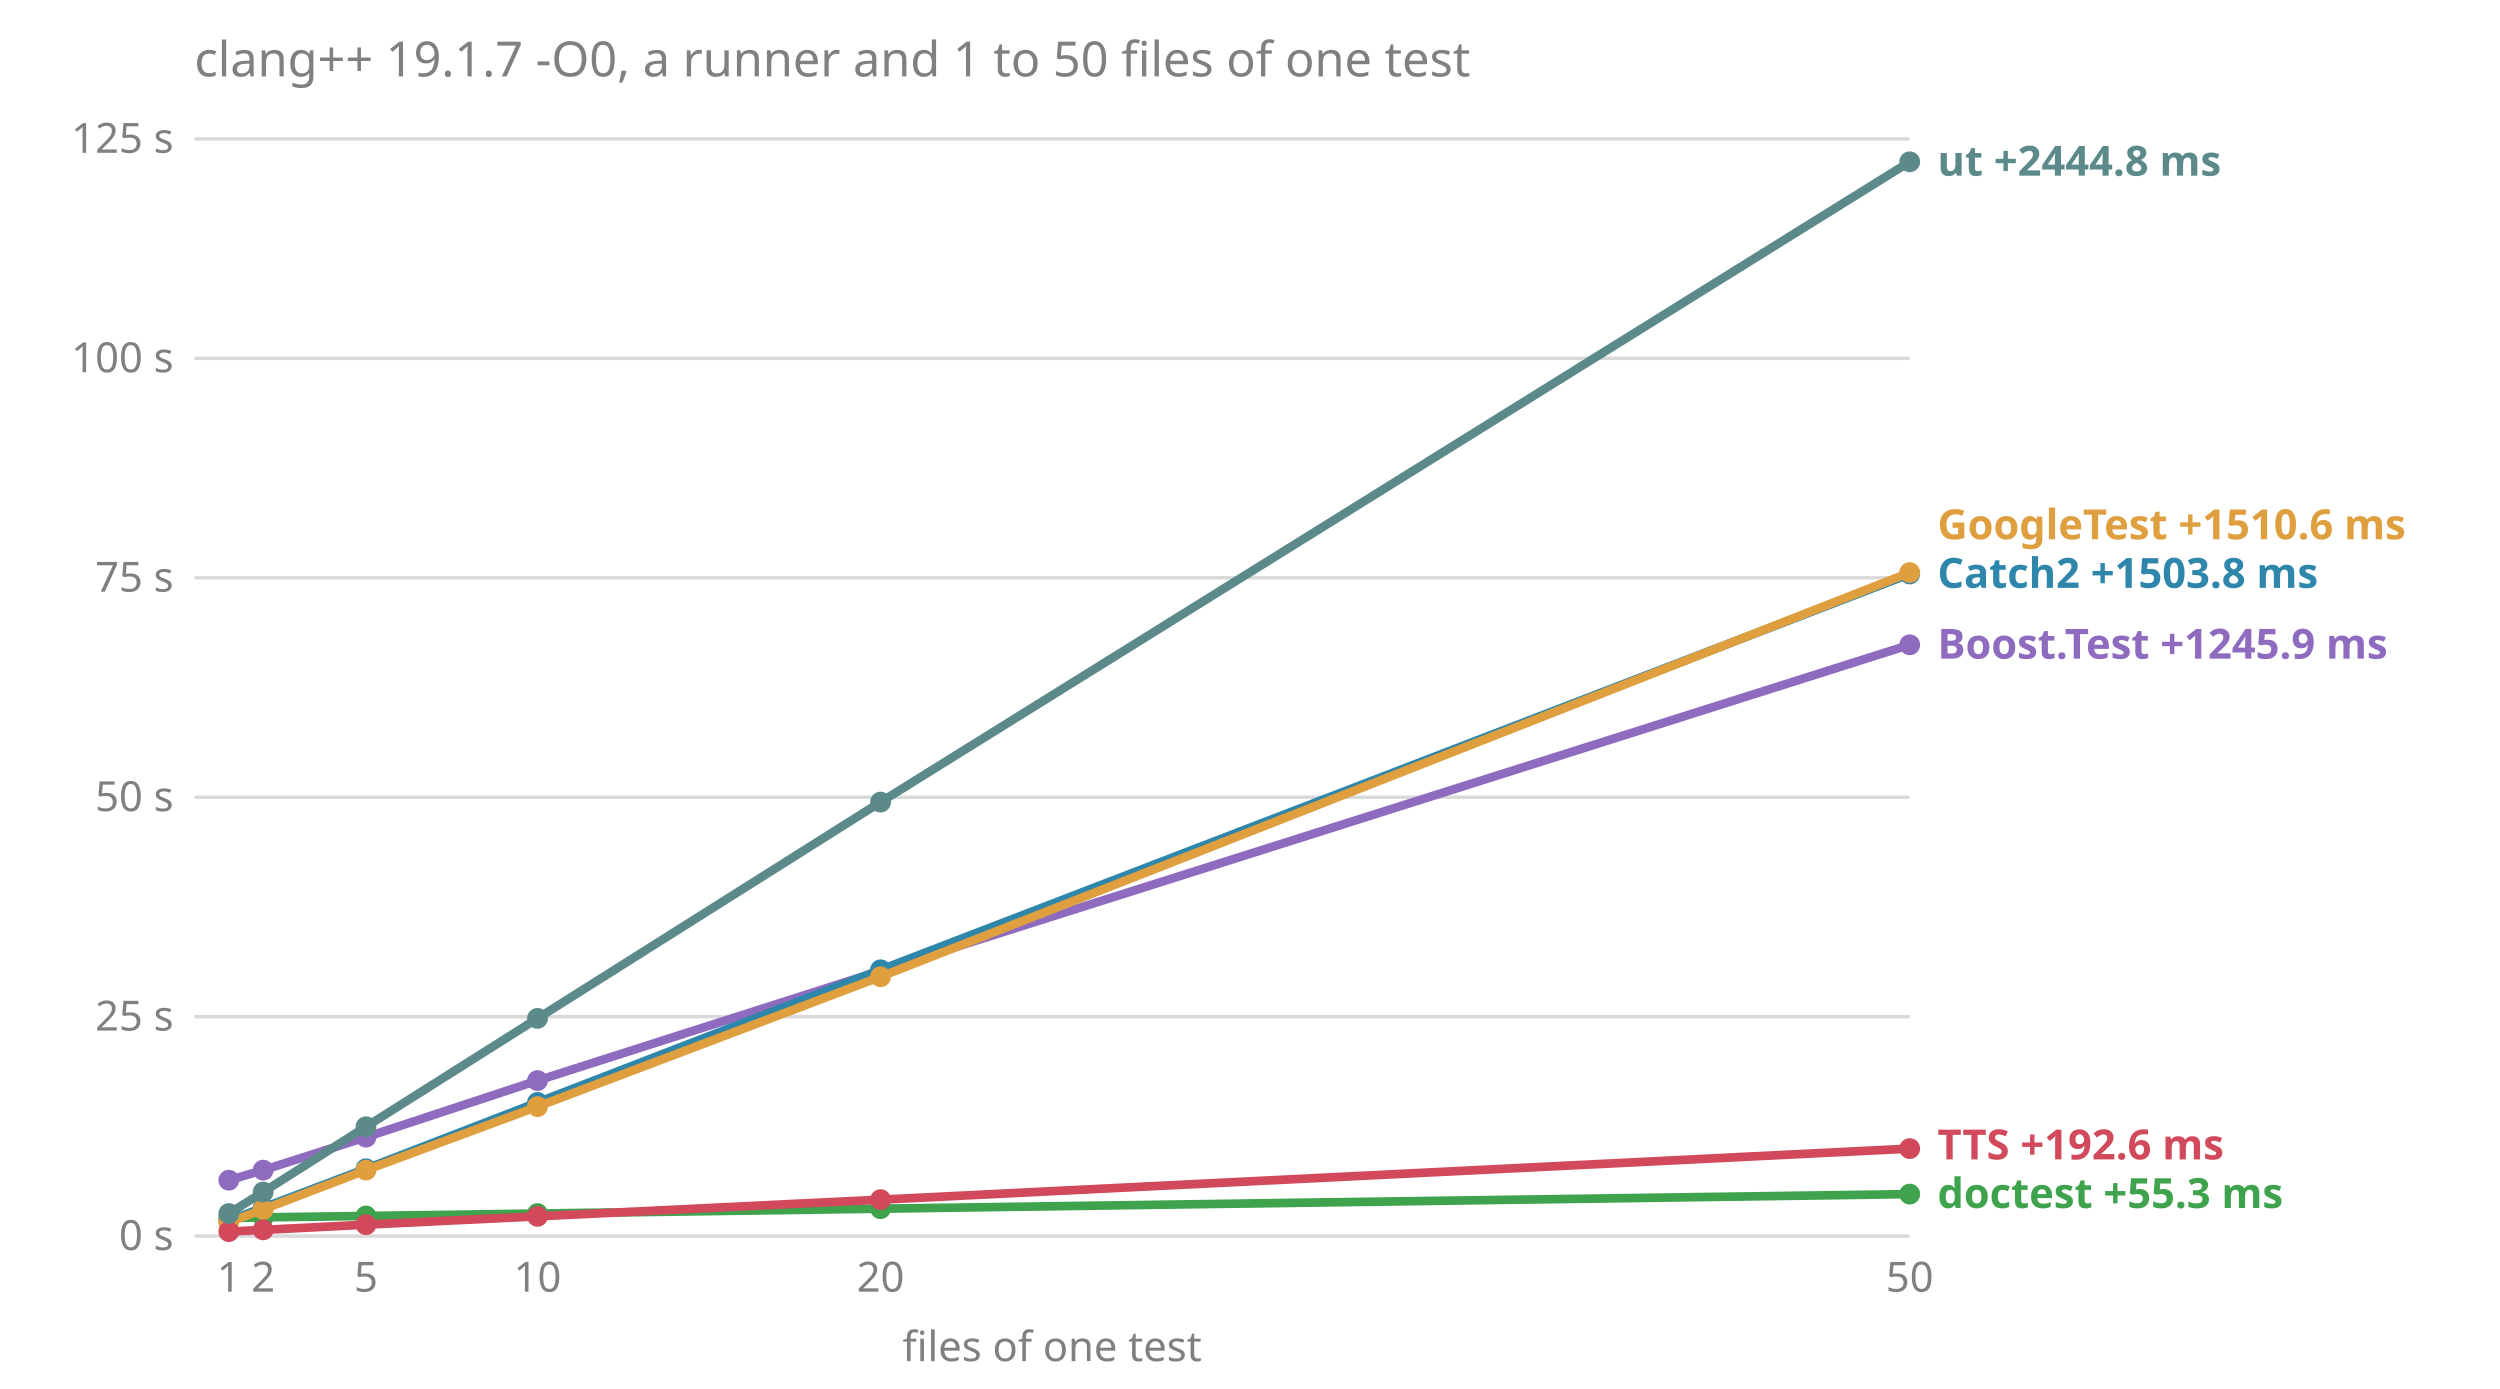
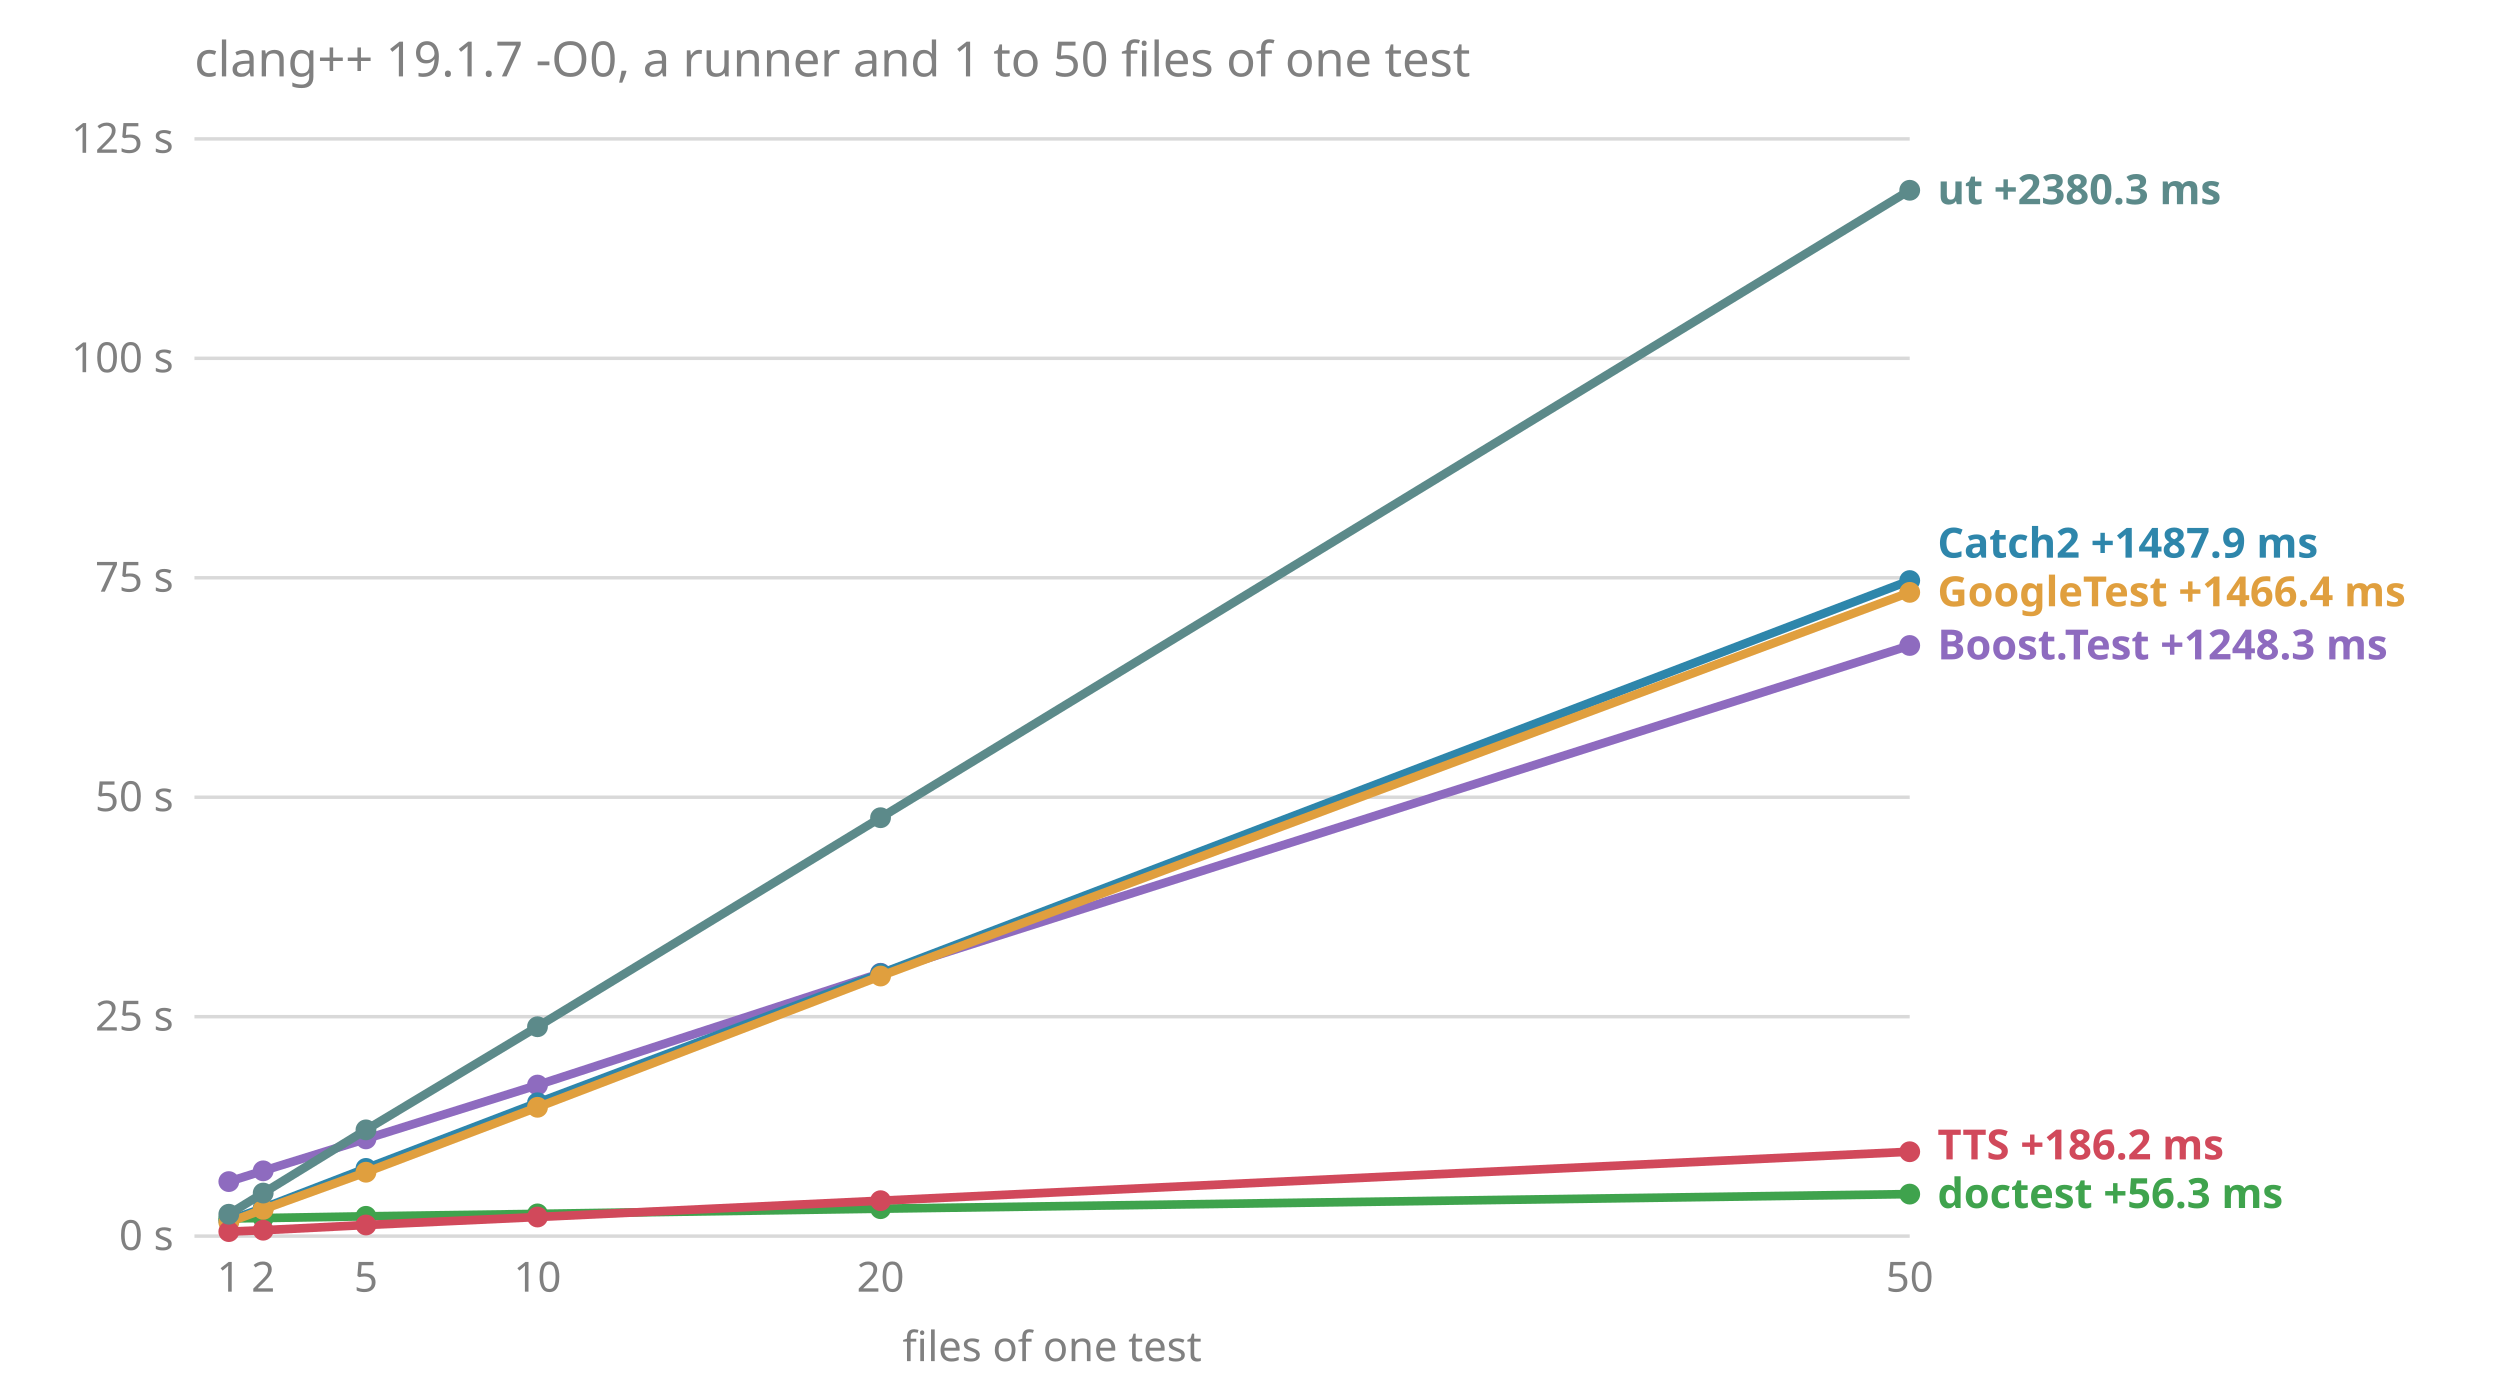
<svg xmlns="http://www.w3.org/2000/svg" viewBox="0 0 720 400" font-family="sans-serif" font-size="12">
  <text x="56" y="22" fill="#808080" font-size="14">clang++ 19.1.7 -O0, a runner and 1 to 50 files of one test</text>
  <line x1="56" x2="550" y1="356.0" y2="356.0" stroke="#808080" stroke-opacity="0.3" />
  <text x="50" y="360.0" fill="#808080" text-anchor="end">0 s</text>
  <line x1="56" x2="550" y1="292.8" y2="292.8" stroke="#808080" stroke-opacity="0.3" />
  <text x="50" y="296.8" fill="#808080" text-anchor="end">25 s</text>
  <line x1="56" x2="550" y1="229.6" y2="229.6" stroke="#808080" stroke-opacity="0.3" />
  <text x="50" y="233.6" fill="#808080" text-anchor="end">50 s</text>
  <line x1="56" x2="550" y1="166.4" y2="166.4" stroke="#808080" stroke-opacity="0.3" />
  <text x="50" y="170.4" fill="#808080" text-anchor="end">75 s</text>
  <line x1="56" x2="550" y1="103.2" y2="103.2" stroke="#808080" stroke-opacity="0.3" />
  <text x="50" y="107.2" fill="#808080" text-anchor="end">100 s</text>
  <line x1="56" x2="550" y1="40.0" y2="40.0" stroke="#808080" stroke-opacity="0.3" />
  <text x="50" y="44.0" fill="#808080" text-anchor="end">125 s</text>
  <text x="65.9" y="372" fill="#808080" text-anchor="middle">1</text>
  <text x="75.8" y="372" fill="#808080" text-anchor="middle">2</text>
  <text x="105.4" y="372" fill="#808080" text-anchor="middle">5</text>
  <text x="154.8" y="372" fill="#808080" text-anchor="middle">10</text>
  <text x="253.6" y="372" fill="#808080" text-anchor="middle">20</text>
  <text x="550.0" y="372" fill="#808080" text-anchor="middle">50</text>
  <text x="303.0" y="392" fill="#808080" text-anchor="middle">files of one test</text>
-   <text x="558" y="347.9" fill="#3fa34d" font-weight="bold">doctest +55.3 ms</text>
-   <text x="558" y="333.9" fill="#d1495b" font-weight="bold">TTS +192.6 ms</text>
-   <text x="558" y="189.7" fill="#8e6bbf" font-weight="bold">Boost.Test +1245.9 ms</text>
-   <text x="558" y="169.3" fill="#2e86ab" font-weight="bold">Catch2 +1503.8 ms</text>
-   <text x="558" y="155.3" fill="#e09f3e" font-weight="bold">GoogleTest +1510.6 ms</text>
-   <text x="558" y="50.6" fill="#5c8a8a" font-weight="bold">ut +2444.8 ms</text>
-   <polyline points="65.9,339.9 75.8,337.0 105.4,327.5 154.8,311.2 253.6,279.6 550.0,185.7" fill="none" stroke="#8e6bbf" stroke-width="2.5" />
-   <circle cx="65.9" cy="339.9" r="3" fill="#8e6bbf" />
-   <circle cx="75.8" cy="337.0" r="3" fill="#8e6bbf" />
-   <circle cx="105.4" cy="327.5" r="3" fill="#8e6bbf" />
-   <circle cx="154.8" cy="311.2" r="3" fill="#8e6bbf" />
-   <circle cx="253.6" cy="279.6" r="3" fill="#8e6bbf" />
-   <circle cx="550.0" cy="185.7" r="3" fill="#8e6bbf" />
-   <polyline points="65.9,351.5 75.8,347.8 105.4,336.6 154.8,317.5 253.6,279.3 550.0,165.3" fill="none" stroke="#2e86ab" stroke-width="2.5" />
+   <text x="558" y="347.9" fill="#3fa34d" font-weight="bold">doctest +56.3 ms</text>
+   <text x="558" y="333.9" fill="#d1495b" font-weight="bold">TTS +186.2 ms</text>
+   <text x="558" y="189.9" fill="#8e6bbf" font-weight="bold">Boost.Test +1248.3 ms</text>
+   <text x="558" y="174.6" fill="#e09f3e" font-weight="bold">GoogleTest +1466.4 ms</text>
+   <text x="558" y="160.6" fill="#2e86ab" font-weight="bold">Catch2 +1487.9 ms</text>
+   <text x="558" y="58.8" fill="#5c8a8a" font-weight="bold">ut +2380.3 ms</text>
+   <polyline points="65.9,340.3 75.8,337.2 105.4,328.0 154.8,312.5 253.6,280.3 550.0,185.9" fill="none" stroke="#8e6bbf" stroke-width="2.5" />
+   <circle cx="65.9" cy="340.3" r="3" fill="#8e6bbf" />
+   <circle cx="75.8" cy="337.2" r="3" fill="#8e6bbf" />
+   <circle cx="105.4" cy="328.0" r="3" fill="#8e6bbf" />
+   <circle cx="154.8" cy="312.5" r="3" fill="#8e6bbf" />
+   <circle cx="253.6" cy="280.3" r="3" fill="#8e6bbf" />
+   <circle cx="550.0" cy="185.9" r="3" fill="#8e6bbf" />
+   <polyline points="65.9,351.5 75.8,347.9 105.4,336.5 154.8,317.6 253.6,280.4 550.0,167.2" fill="none" stroke="#2e86ab" stroke-width="2.5" />
  <circle cx="65.9" cy="351.5" r="3" fill="#2e86ab" />
-   <circle cx="75.8" cy="347.8" r="3" fill="#2e86ab" />
-   <circle cx="105.4" cy="336.6" r="3" fill="#2e86ab" />
-   <circle cx="154.8" cy="317.5" r="3" fill="#2e86ab" />
-   <circle cx="253.6" cy="279.3" r="3" fill="#2e86ab" />
-   <circle cx="550.0" cy="165.3" r="3" fill="#2e86ab" />
-   <polyline points="65.9,350.8 75.8,350.6 105.4,350.2 154.8,349.5 253.6,348.1 550.0,343.9" fill="none" stroke="#3fa34d" stroke-width="2.5" />
-   <circle cx="65.9" cy="350.8" r="3" fill="#3fa34d" />
-   <circle cx="75.8" cy="350.6" r="3" fill="#3fa34d" />
-   <circle cx="105.4" cy="350.2" r="3" fill="#3fa34d" />
-   <circle cx="154.8" cy="349.5" r="3" fill="#3fa34d" />
+   <circle cx="75.8" cy="347.9" r="3" fill="#2e86ab" />
+   <circle cx="105.4" cy="336.5" r="3" fill="#2e86ab" />
+   <circle cx="154.8" cy="317.6" r="3" fill="#2e86ab" />
+   <circle cx="253.6" cy="280.4" r="3" fill="#2e86ab" />
+   <circle cx="550.0" cy="167.2" r="3" fill="#2e86ab" />
+   <polyline points="65.9,350.9 75.8,350.8 105.4,350.3 154.8,349.6 253.6,348.1 550.0,343.9" fill="none" stroke="#3fa34d" stroke-width="2.5" />
+   <circle cx="65.9" cy="350.9" r="3" fill="#3fa34d" />
+   <circle cx="75.8" cy="350.8" r="3" fill="#3fa34d" />
+   <circle cx="105.4" cy="350.3" r="3" fill="#3fa34d" />
+   <circle cx="154.8" cy="349.6" r="3" fill="#3fa34d" />
  <circle cx="253.6" cy="348.1" r="3" fill="#3fa34d" />
  <circle cx="550.0" cy="343.9" r="3" fill="#3fa34d" />
-   <polyline points="65.9,352.0 75.8,348.3 105.4,337.0 154.8,318.7 253.6,281.3 550.0,164.9" fill="none" stroke="#e09f3e" stroke-width="2.5" />
+   <polyline points="65.9,352.0 75.8,348.3 105.4,337.6 154.8,318.9 253.6,281.1 550.0,170.6" fill="none" stroke="#e09f3e" stroke-width="2.5" />
  <circle cx="65.9" cy="352.0" r="3" fill="#e09f3e" />
  <circle cx="75.8" cy="348.3" r="3" fill="#e09f3e" />
-   <circle cx="105.4" cy="337.0" r="3" fill="#e09f3e" />
-   <circle cx="154.8" cy="318.7" r="3" fill="#e09f3e" />
-   <circle cx="253.6" cy="281.3" r="3" fill="#e09f3e" />
-   <circle cx="550.0" cy="164.9" r="3" fill="#e09f3e" />
-   <polyline points="65.9,354.7 75.8,354.2 105.4,352.7 154.8,350.3 253.6,345.5 550.0,330.8" fill="none" stroke="#d1495b" stroke-width="2.5" />
+   <circle cx="105.4" cy="337.6" r="3" fill="#e09f3e" />
+   <circle cx="154.8" cy="318.9" r="3" fill="#e09f3e" />
+   <circle cx="253.6" cy="281.1" r="3" fill="#e09f3e" />
+   <circle cx="550.0" cy="170.6" r="3" fill="#e09f3e" />
+   <polyline points="65.9,354.7 75.8,354.3 105.4,352.8 154.8,350.5 253.6,345.8 550.0,331.7" fill="none" stroke="#d1495b" stroke-width="2.5" />
  <circle cx="65.9" cy="354.7" r="3" fill="#d1495b" />
-   <circle cx="75.8" cy="354.2" r="3" fill="#d1495b" />
-   <circle cx="105.4" cy="352.7" r="3" fill="#d1495b" />
-   <circle cx="154.8" cy="350.3" r="3" fill="#d1495b" />
-   <circle cx="253.6" cy="345.5" r="3" fill="#d1495b" />
-   <circle cx="550.0" cy="330.8" r="3" fill="#d1495b" />
-   <polyline points="65.9,349.5 75.8,343.3 105.4,324.5 154.8,293.3 253.6,231.0 550.0,46.6" fill="none" stroke="#5c8a8a" stroke-width="2.5" />
-   <circle cx="65.9" cy="349.5" r="3" fill="#5c8a8a" />
-   <circle cx="75.8" cy="343.3" r="3" fill="#5c8a8a" />
-   <circle cx="105.4" cy="324.5" r="3" fill="#5c8a8a" />
-   <circle cx="154.8" cy="293.3" r="3" fill="#5c8a8a" />
-   <circle cx="253.6" cy="231.0" r="3" fill="#5c8a8a" />
-   <circle cx="550.0" cy="46.6" r="3" fill="#5c8a8a" />
+   <circle cx="75.8" cy="354.3" r="3" fill="#d1495b" />
+   <circle cx="105.4" cy="352.8" r="3" fill="#d1495b" />
+   <circle cx="154.8" cy="350.5" r="3" fill="#d1495b" />
+   <circle cx="253.6" cy="345.8" r="3" fill="#d1495b" />
+   <circle cx="550.0" cy="331.7" r="3" fill="#d1495b" />
+   <polyline points="65.9,349.7 75.8,343.6 105.4,325.4 154.8,295.7 253.6,235.5 550.0,54.8" fill="none" stroke="#5c8a8a" stroke-width="2.5" />
+   <circle cx="65.9" cy="349.7" r="3" fill="#5c8a8a" />
+   <circle cx="75.8" cy="343.6" r="3" fill="#5c8a8a" />
+   <circle cx="105.4" cy="325.4" r="3" fill="#5c8a8a" />
+   <circle cx="154.8" cy="295.7" r="3" fill="#5c8a8a" />
+   <circle cx="253.6" cy="235.5" r="3" fill="#5c8a8a" />
+   <circle cx="550.0" cy="54.8" r="3" fill="#5c8a8a" />
</svg>
